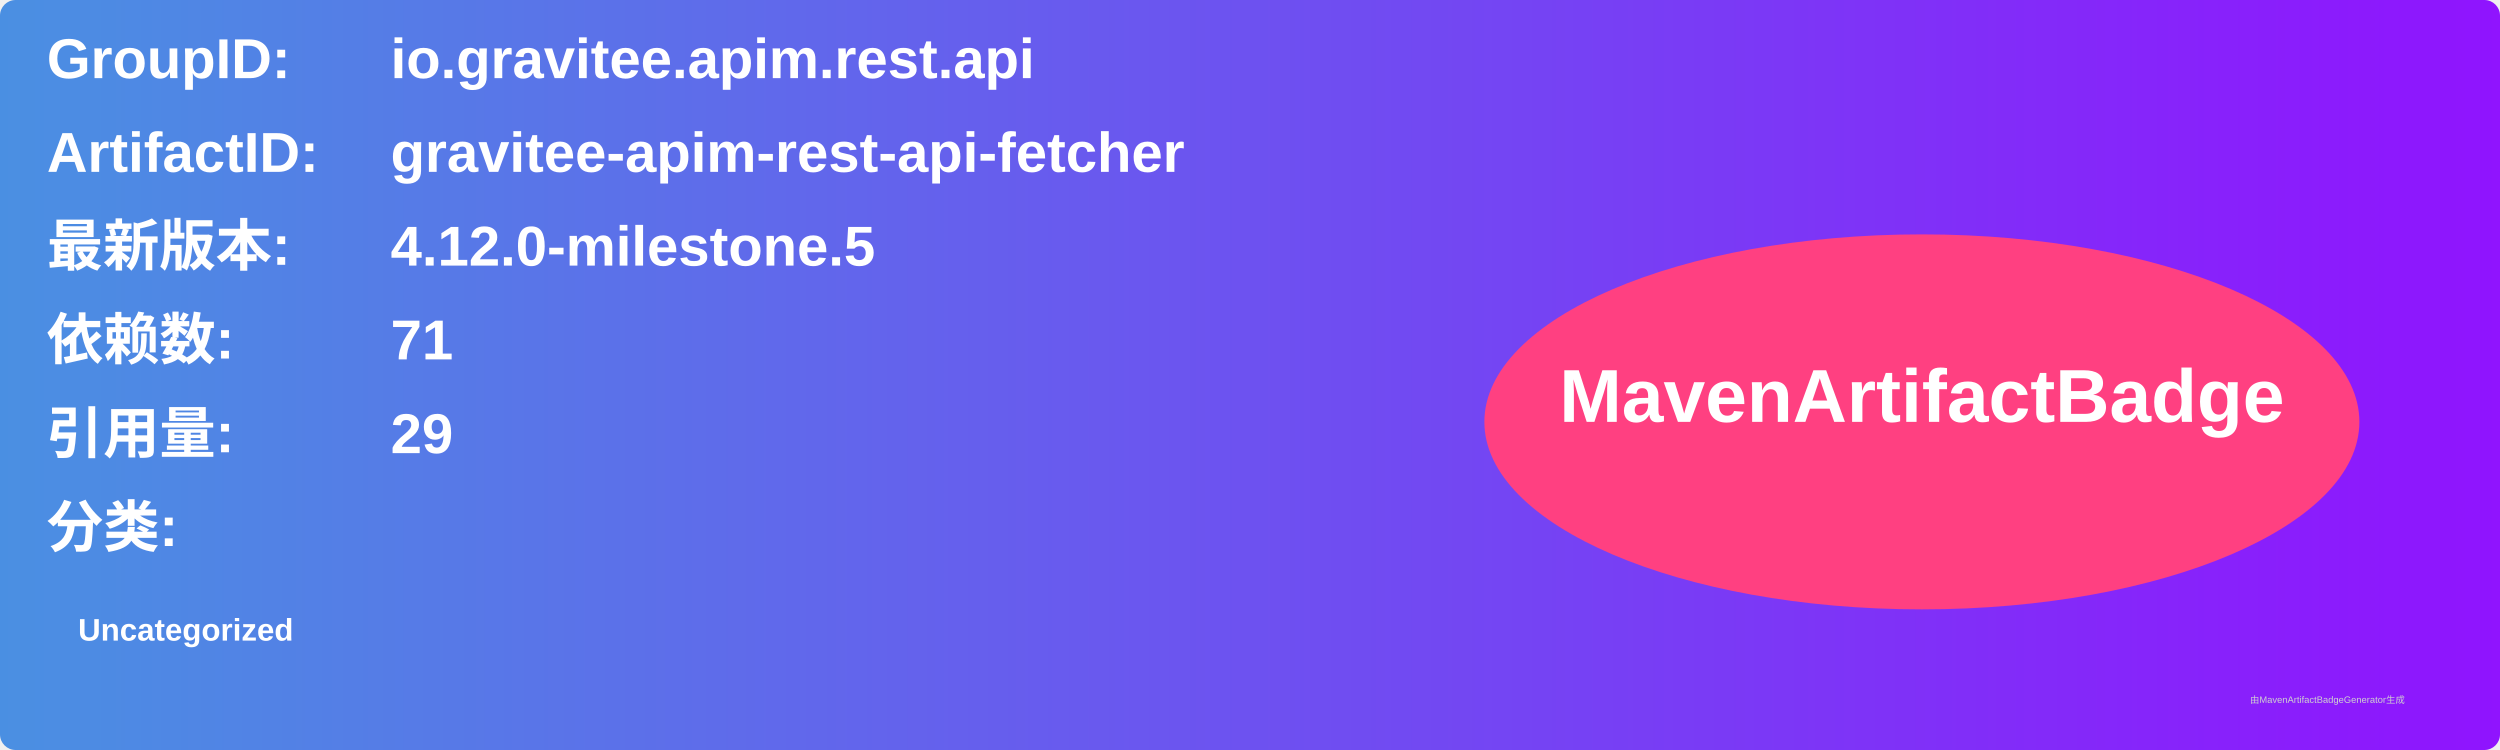
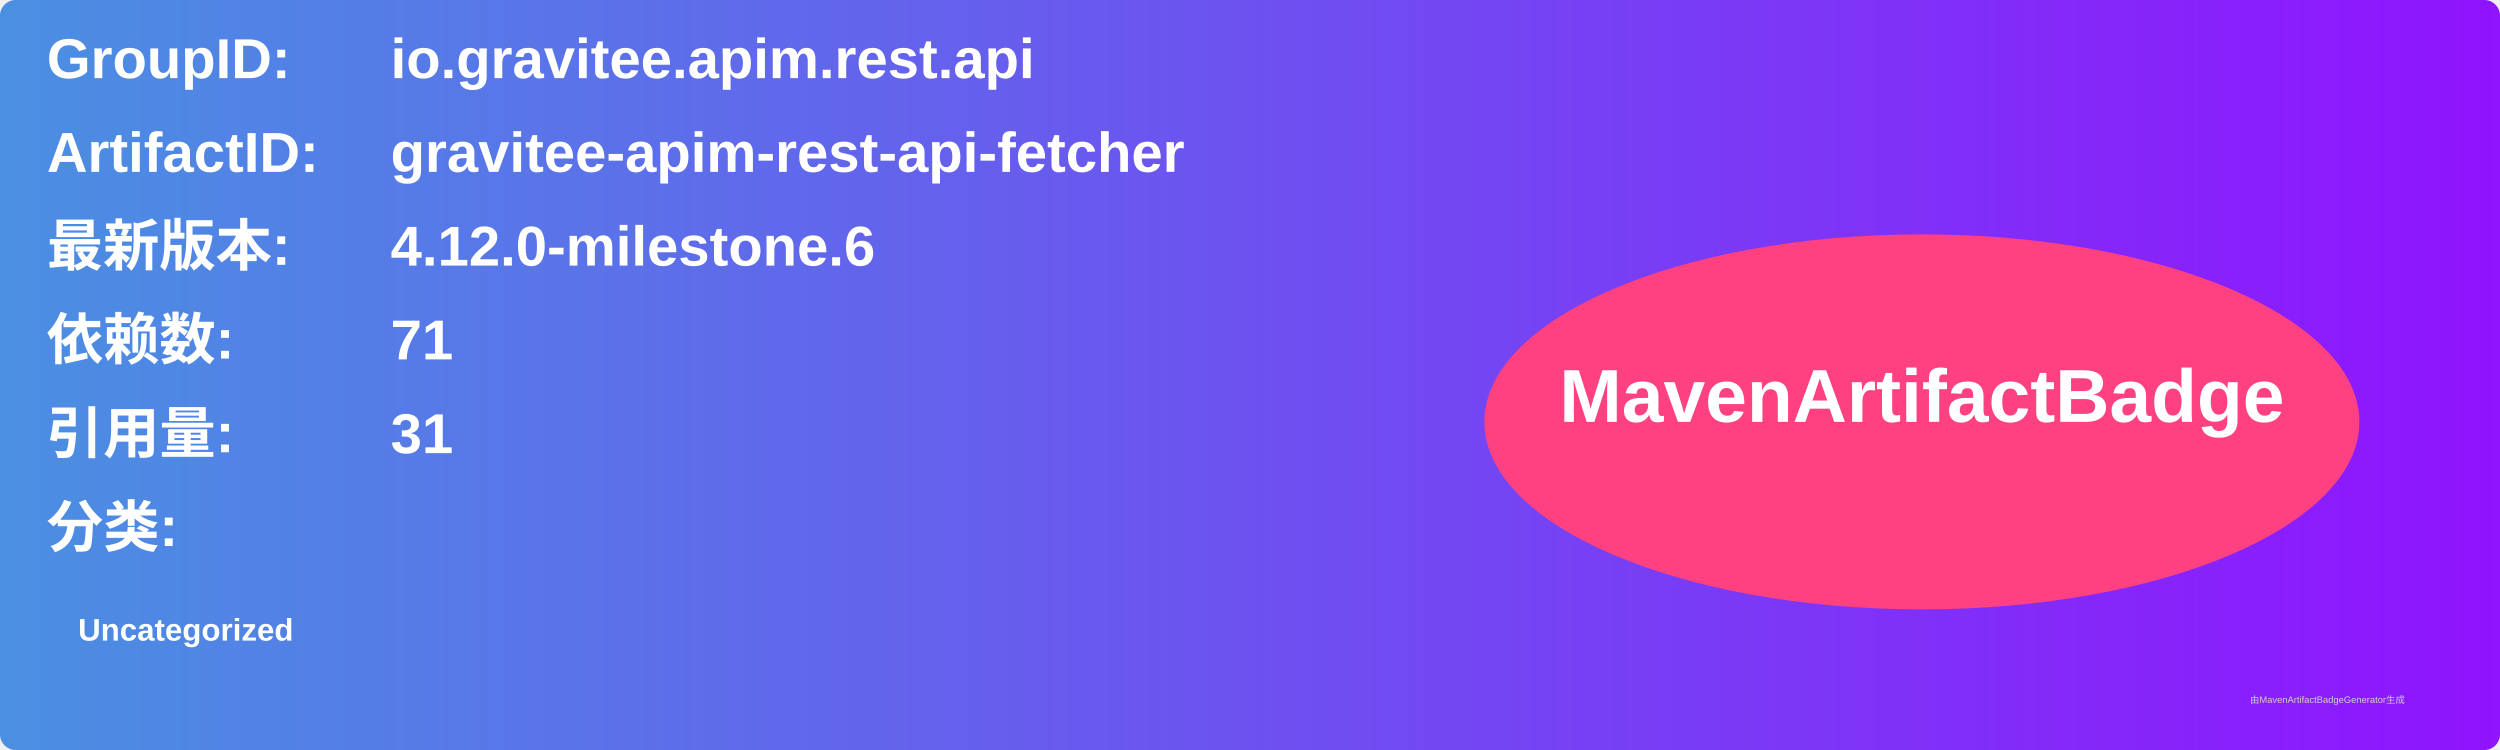
<svg xmlns="http://www.w3.org/2000/svg" width="800" height="240" viewBox="0 0 800 240">
  <linearGradient id="grad" x1="0%" y1="0%" x2="100%" y2="0%">
    <stop offset="0%" stop-color="#4a90e2" />
    <stop offset="100%" stop-color="#9013fe" />
  </linearGradient>
  <rect width="100%" height="100%" rx="5" ry="5" fill="url(#grad)" />
  <g transform="translate(15, 15)">
    <text x="0" y="10" font-family="Arial" font-size="18" fill="white" font-weight="bold" width="260">GroupID:</text>
    <text x="110" y="10" font-family="Arial" font-size="18" fill="white" font-weight="bold" width="460">io.gravitee.apim.rest.api</text>
    <text x="0" y="40" font-family="Arial" font-size="18" fill="white" font-weight="bold" width="260">ArtifactID:</text>
    <text x="110" y="40" font-family="Arial" font-size="18" fill="white" font-weight="bold" width="460">gravitee-apim-rest-api-fetcher</text>
    <text x="0" y="70" font-family="Arial" font-size="18" fill="white" font-weight="bold">最新版本:</text>
    <text x="110" y="70" font-family="Arial" font-size="18" fill="white" font-weight="bold">
-       <tspan font-weight="bold">4.12.0-milestone.5</tspan>
+       <tspan font-weight="bold">4.12.0-milestone.6</tspan>
    </text>
    <text x="0" y="100" font-family="Arial" font-size="18" fill="white" font-weight="bold">依赖数: </text>
    <text x="110" y="100" font-family="Arial" font-size="18" fill="white">
      <tspan font-weight="bold">71</tspan>
    </text>
    <text x="0" y="130" font-family="Arial" font-size="18" fill="white" font-weight="bold">引用量: </text>
    <text x="110" y="130" font-family="Arial" font-size="18" fill="white">
-       <tspan font-weight="bold">29</tspan>
+       <tspan font-weight="bold">31</tspan>
    </text>
    <text x="0" y="160" font-family="Arial" font-size="18" fill="white" font-weight="bold">分类:</text>
    <text x="10" y="190" font-family="Arial" font-size="10" fill="white">
      <tspan font-weight="bold">Uncategorized</tspan>
    </text>
    <ellipse cx="600" cy="120" rx="140" ry="60" fill="#ff4081" />
    <text x="600" y="120" text-anchor="middle" font-family="Arial" font-size="24" fill="white" font-weight="bold">MavenArtifactBadge</text>
  </g>
  <text x="720" y="225" font-family="Arial" font-size="3" fill="#d0d0d0">由MavenArtifactBadgeGenerator生成</text>
</svg>
